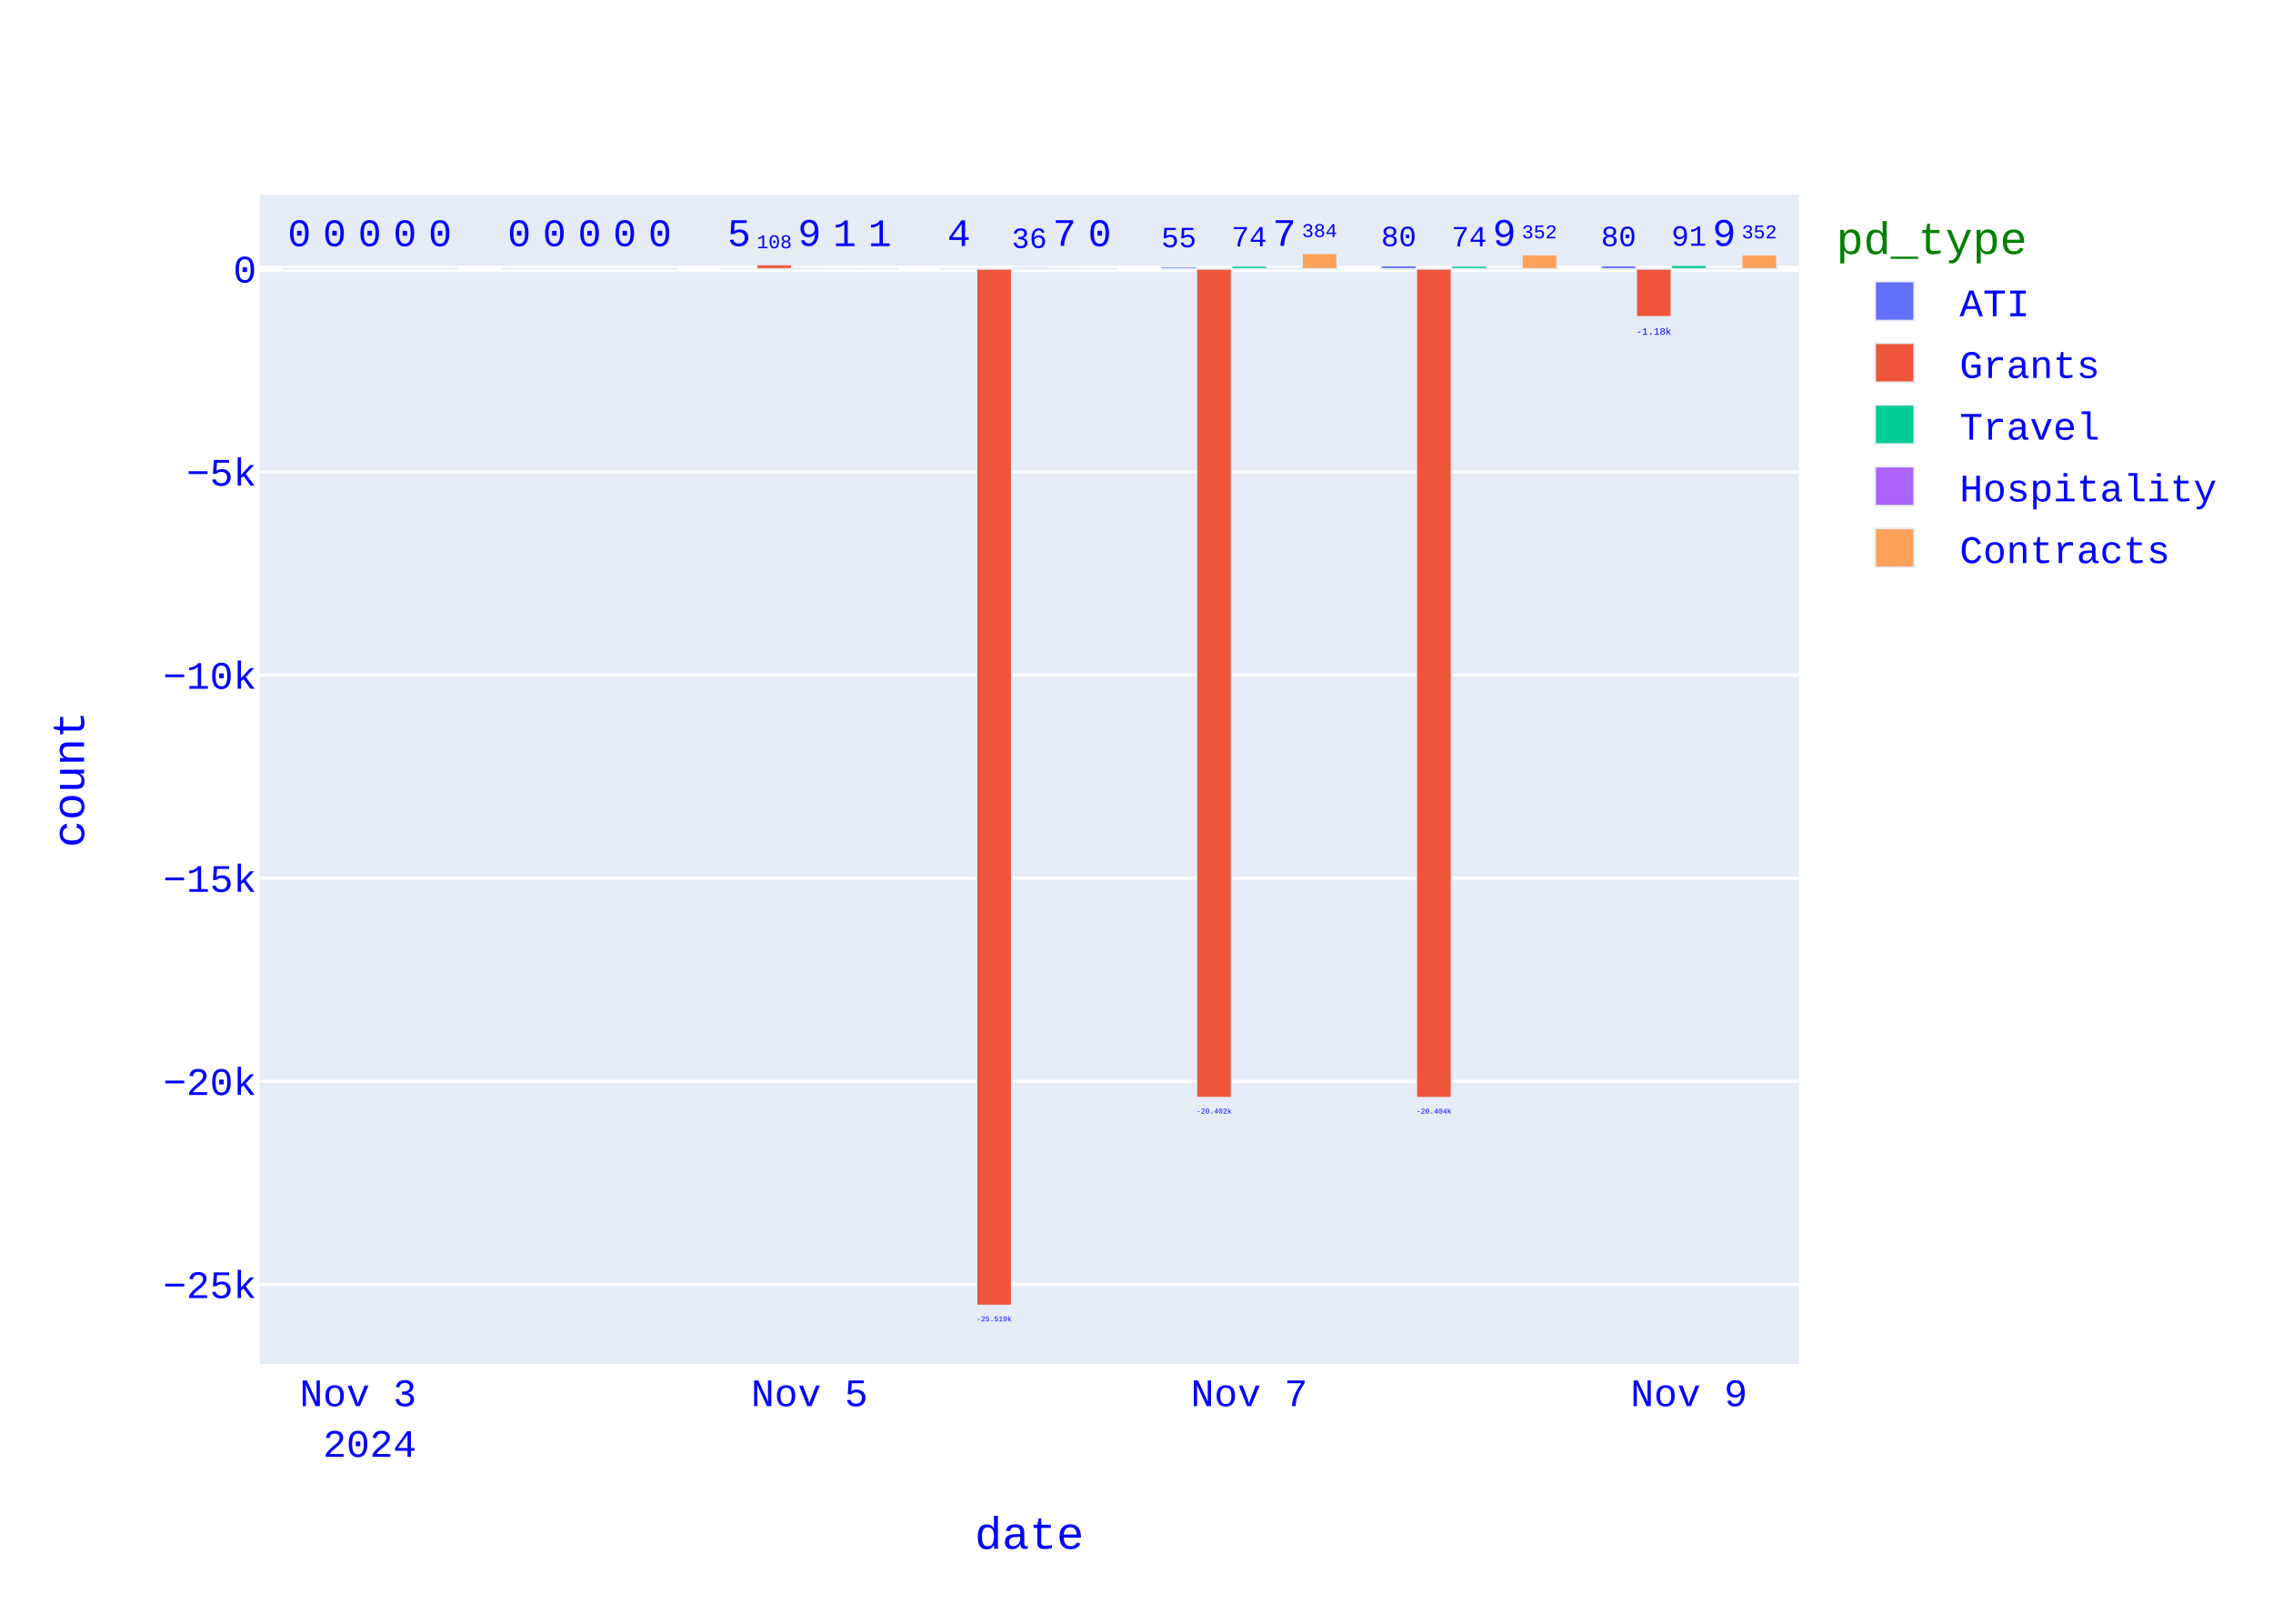
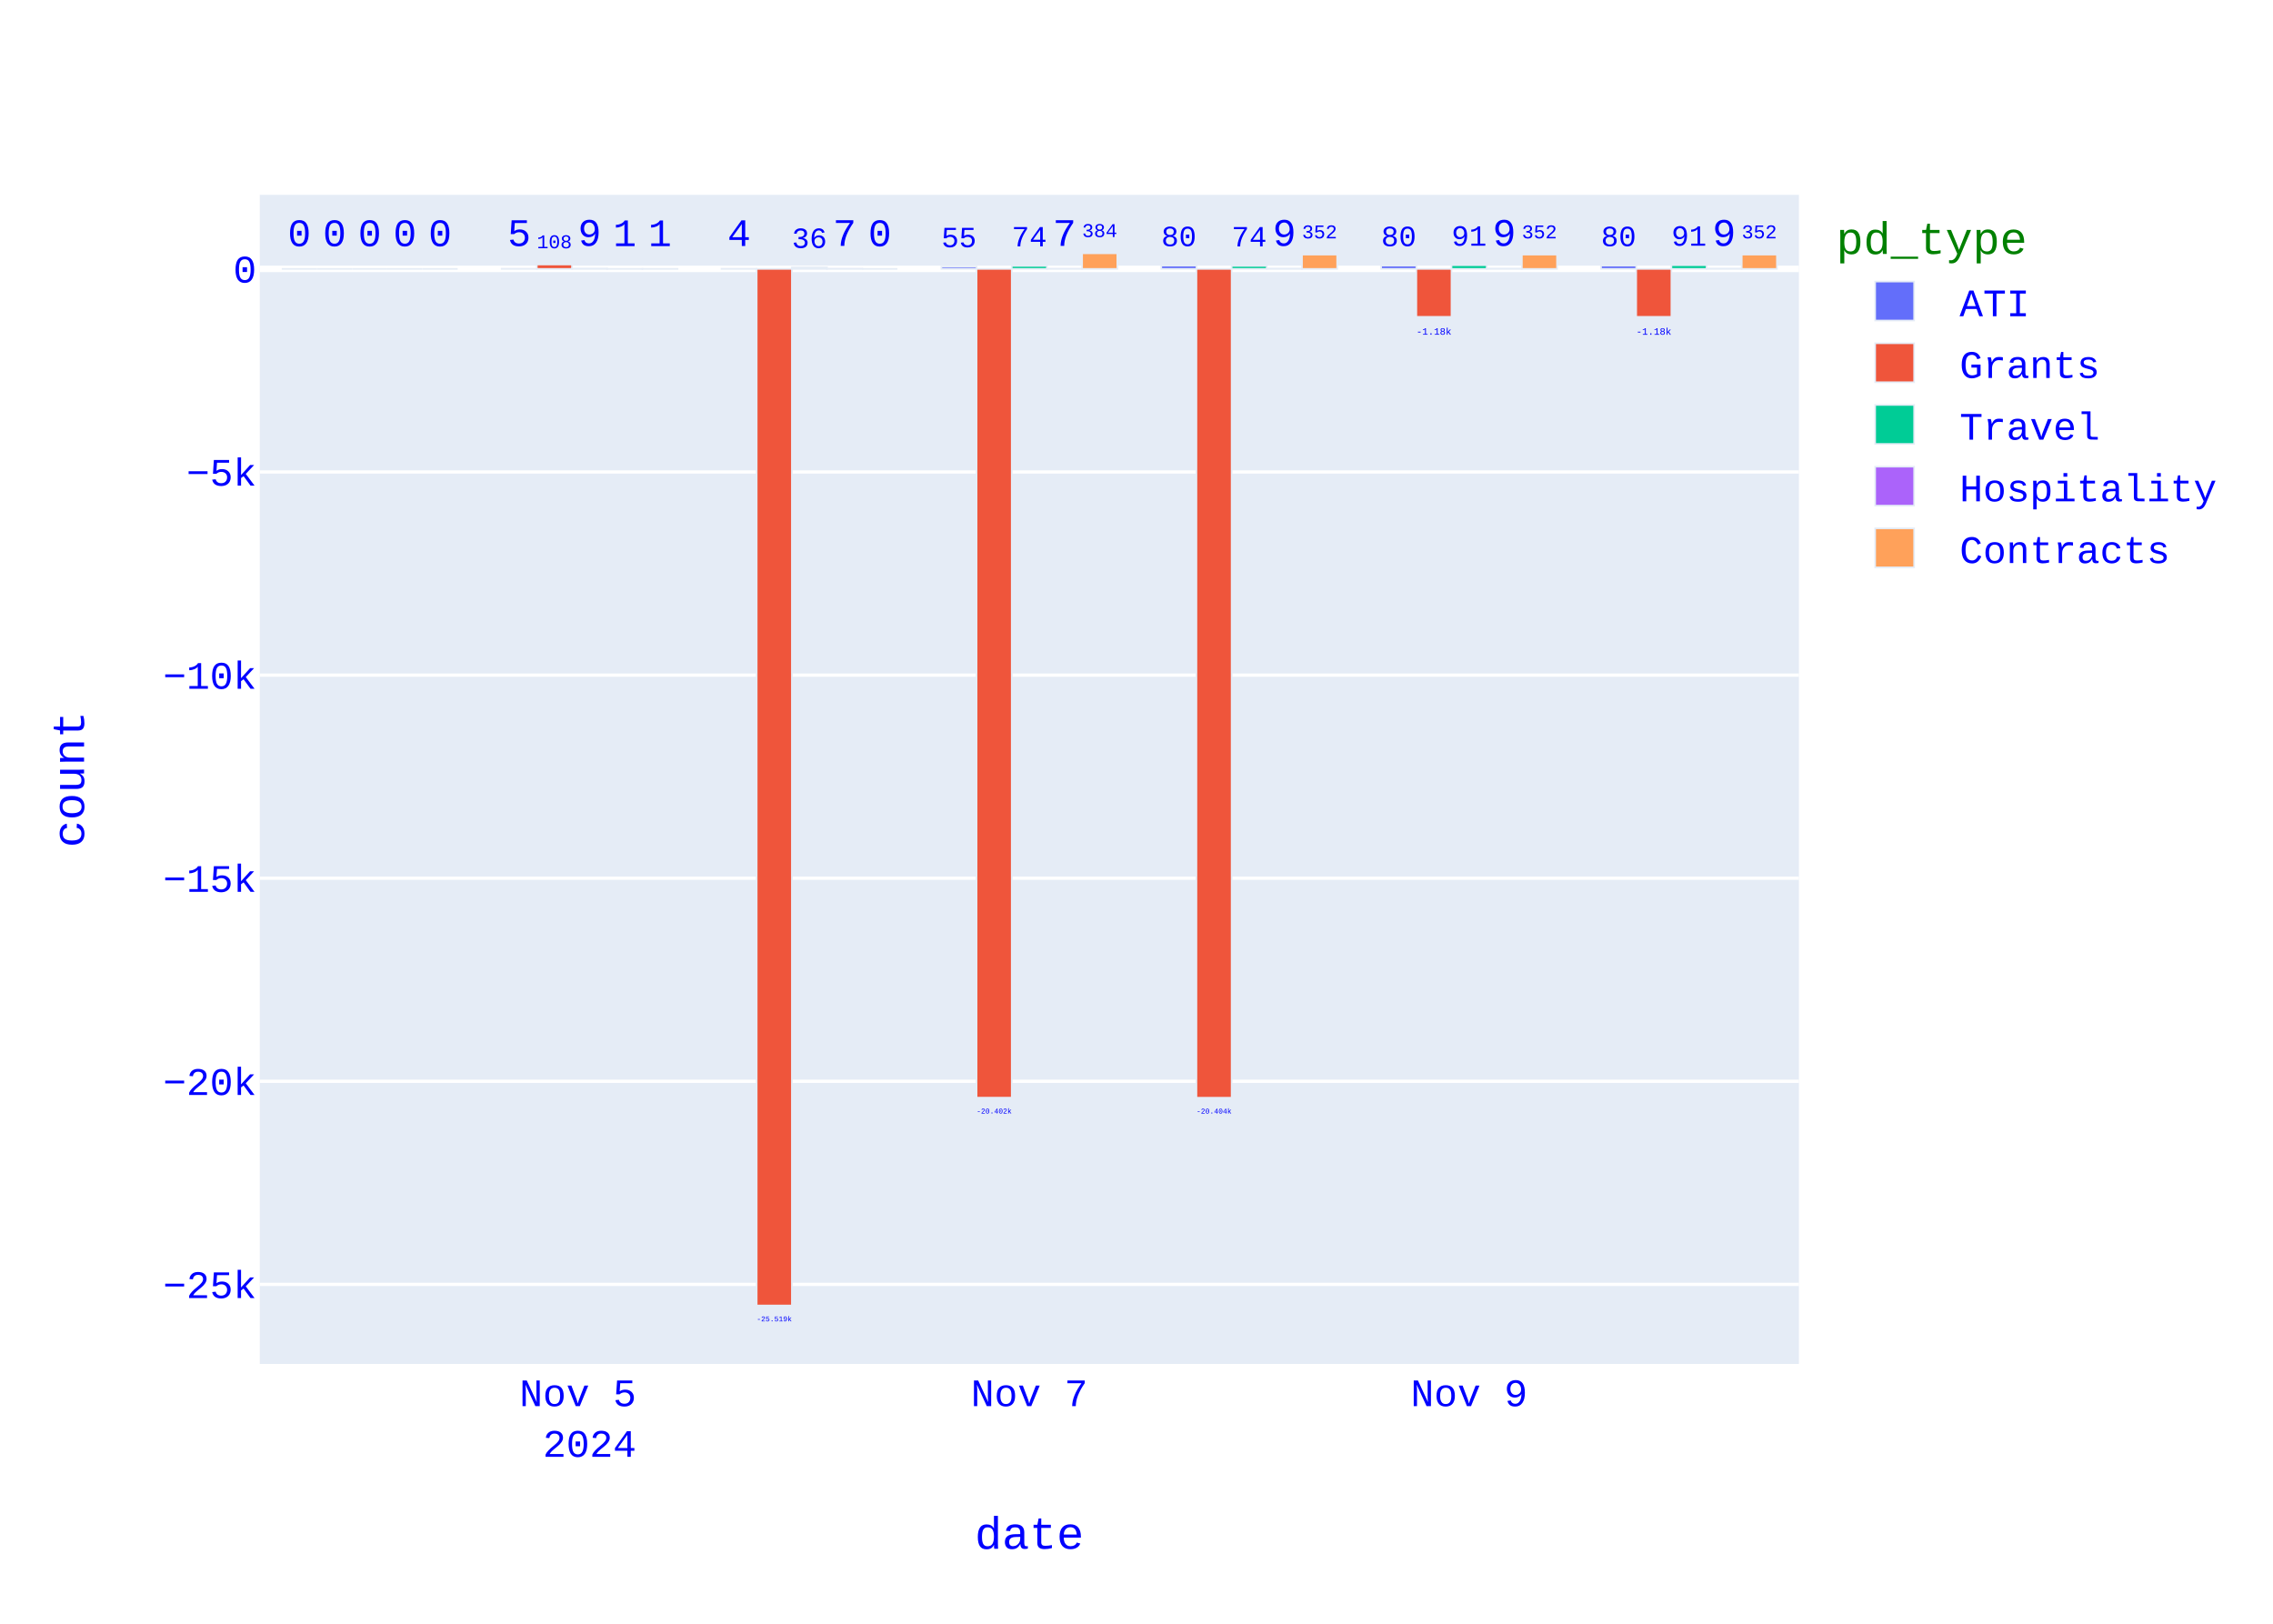
<svg xmlns="http://www.w3.org/2000/svg" class="main-svg" width="700" height="500" style="" viewBox="0 0 700 500">
  <rect x="0" y="0" width="700" height="500" style="fill: rgb(255, 255, 255); fill-opacity: 1;" />
-   <defs id="defs-5b9d70">
+   <defs id="defs-1d77a8">
    <g class="clips">
-       <clipPath id="clip5b9d70xyplot" class="plotclip">
+       <clipPath id="clip1d77a8xyplot" class="plotclip">
        <rect width="474" height="360" />
      </clipPath>
-       <clipPath class="axesclip" id="clip5b9d70x">
+       <clipPath class="axesclip" id="clip1d77a8x">
        <rect x="80" y="0" width="474" height="500" />
      </clipPath>
-       <clipPath class="axesclip" id="clip5b9d70y">
+       <clipPath class="axesclip" id="clip1d77a8y">
        <rect x="0" y="60" width="700" height="360" />
      </clipPath>
-       <clipPath class="axesclip" id="clip5b9d70xy">
+       <clipPath class="axesclip" id="clip1d77a8xy">
        <rect x="80" y="60" width="474" height="360" />
      </clipPath>
    </g>
    <g class="gradients" />
    <g class="patterns" />
  </defs>
  <g class="bglayer">
    <rect class="bg" x="80" y="60" width="474" height="360" style="fill: rgb(229, 236, 246); fill-opacity: 1; stroke-width: 0;" />
  </g>
  <g class="layer-below">
    <g class="imagelayer" />
    <g class="shapelayer" />
  </g>
  <g class="cartesianlayer">
    <g class="subplot xy">
      <g class="layer-subplot">
        <g class="shapelayer" />
        <g class="imagelayer" />
      </g>
      <g class="minor-gridlayer">
        <g class="x" />
        <g class="y" />
      </g>
      <g class="gridlayer">
        <g class="x" />
        <g class="y">
          <path class="ygrid crisp" transform="translate(0,395.51)" d="M80,0h474" style="stroke: rgb(255, 255, 255); stroke-opacity: 1; stroke-width: 1px;" />
          <path class="ygrid crisp" transform="translate(0,332.97)" d="M80,0h474" style="stroke: rgb(255, 255, 255); stroke-opacity: 1; stroke-width: 1px;" />
          <path class="ygrid crisp" transform="translate(0,270.43)" d="M80,0h474" style="stroke: rgb(255, 255, 255); stroke-opacity: 1; stroke-width: 1px;" />
          <path class="ygrid crisp" transform="translate(0,207.89)" d="M80,0h474" style="stroke: rgb(255, 255, 255); stroke-opacity: 1; stroke-width: 1px;" />
          <path class="ygrid crisp" transform="translate(0,145.34)" d="M80,0h474" style="stroke: rgb(255, 255, 255); stroke-opacity: 1; stroke-width: 1px;" />
        </g>
      </g>
      <g class="zerolinelayer">
        <path class="yzl zl crisp" transform="translate(0,82.8)" d="M80,0h474" style="stroke: rgb(255, 255, 255); stroke-opacity: 1; stroke-width: 2px;" />
      </g>
      <path class="xlines-below" />
      <path class="ylines-below" />
      <g class="overlines-below" />
      <g class="xaxislayer-below" />
      <g class="yaxislayer-below" />
      <g class="overaxes-below" />
      <g class="plot" transform="translate(80,60)">
        <g class="barlayer mlayer">
          <g class="trace bars" style="opacity: 1;">
            <g class="points">
              <g class="point">
-                 <path d="M413.06,22.8V21.8H423.89V22.8Z" clip-path="url(#clip5b9d70xyplot)" style="vector-effect: none; opacity: 1; stroke-width: 0.5px; fill: rgb(99, 110, 250); fill-opacity: 1; stroke: rgb(229, 236, 246); stroke-opacity: 1;" />
+                 <path d="M413.06,22.8V21.8H423.89V22.8Z" clip-path="url(#clip1d77a8xyplot)" style="vector-effect: none; opacity: 1; stroke-width: 0.5px; fill: rgb(99, 110, 250); fill-opacity: 1; stroke: rgb(229, 236, 246); stroke-opacity: 1;" />
                <text class="bartext bartext-outside" text-anchor="middle" data-notex="1" x="0" y="0" style="font-family: 'Courier New'; font-size: 12px; fill: rgb(0, 0, 255); fill-opacity: 1; white-space: pre;" transform="translate(418.475,15.79297)scale(0.751757)">80</text>
              </g>
              <g class="point">
-                 <path d="M345.34,22.8V21.8H356.18V22.8Z" clip-path="url(#clip5b9d70xyplot)" style="vector-effect: none; opacity: 1; stroke-width: 0.5px; fill: rgb(99, 110, 250); fill-opacity: 1; stroke: rgb(229, 236, 246); stroke-opacity: 1;" />
+                 <path d="M345.34,22.8V21.8H356.18V22.8Z" clip-path="url(#clip1d77a8xyplot)" style="vector-effect: none; opacity: 1; stroke-width: 0.5px; fill: rgb(99, 110, 250); fill-opacity: 1; stroke: rgb(229, 236, 246); stroke-opacity: 1;" />
                <text class="bartext bartext-outside" text-anchor="middle" data-notex="1" x="0" y="0" style="font-family: 'Courier New'; font-size: 12px; fill: rgb(0, 0, 255); fill-opacity: 1; white-space: pre;" transform="translate(350.76,15.7902)scale(0.7524512)">80</text>
              </g>
              <g class="point">
-                 <path d="M277.63,22.8V22.12H288.46V22.8Z" clip-path="url(#clip5b9d70xyplot)" style="vector-effect: none; opacity: 1; stroke-width: 0.5px; fill: rgb(99, 110, 250); fill-opacity: 1; stroke: rgb(229, 236, 246); stroke-opacity: 1;" />
-                 <text class="bartext bartext-outside" text-anchor="middle" data-notex="1" x="0" y="0" style="font-family: 'Courier New'; font-size: 12px; fill: rgb(0, 0, 255); fill-opacity: 1; white-space: pre;" transform="translate(283.045,16.11297)scale(0.751757)">55</text>
-               </g>
-               <g class="point">
-                 <path d="M209.91,22.8V22.75H220.75V22.8Z" clip-path="url(#clip5b9d70xyplot)" style="vector-effect: none; opacity: 1; stroke-width: 0.5px; fill: rgb(99, 110, 250); fill-opacity: 1; stroke: rgb(229, 236, 246); stroke-opacity: 1;" />
-                 <text class="bartext bartext-outside" text-anchor="middle" data-notex="1" x="0" y="0" style="font-family: 'Courier New'; font-size: 12px; fill: rgb(0, 0, 255); fill-opacity: 1; white-space: pre;" transform="translate(215.33,15.75)">4</text>
-               </g>
-               <g class="point">
-                 <path d="M142.2,22.8V22.74H153.03V22.8Z" clip-path="url(#clip5b9d70xyplot)" style="vector-effect: none; opacity: 1; stroke-width: 0.5px; fill: rgb(99, 110, 250); fill-opacity: 1; stroke: rgb(229, 236, 246); stroke-opacity: 1;" />
-                 <text class="bartext bartext-outside" text-anchor="middle" data-notex="1" x="0" y="0" style="font-family: 'Courier New'; font-size: 12px; fill: rgb(0, 0, 255); fill-opacity: 1; white-space: pre;" transform="translate(147.615,15.74)">5</text>
-               </g>
-               <g class="point">
-                 <path d="M74.49,22.8V22.8H85.32V22.8Z" clip-path="url(#clip5b9d70xyplot)" style="vector-effect: none; opacity: 1; stroke-width: 0.5px; fill: rgb(99, 110, 250); fill-opacity: 1; stroke: rgb(229, 236, 246); stroke-opacity: 1;" />
-                 <text class="bartext bartext-outside" text-anchor="middle" data-notex="1" x="0" y="0" style="font-family: 'Courier New'; font-size: 12px; fill: rgb(0, 0, 255); fill-opacity: 1; white-space: pre;" transform="translate(79.905,15.8)">0</text>
-               </g>
-               <g class="point">
-                 <path d="M6.77,22.8V22.8H17.61V22.8Z" clip-path="url(#clip5b9d70xyplot)" style="vector-effect: none; opacity: 1; stroke-width: 0.5px; fill: rgb(99, 110, 250); fill-opacity: 1; stroke: rgb(229, 236, 246); stroke-opacity: 1;" />
+                 <path d="M277.63,22.8V21.8H288.46V22.8Z" clip-path="url(#clip1d77a8xyplot)" style="vector-effect: none; opacity: 1; stroke-width: 0.5px; fill: rgb(99, 110, 250); fill-opacity: 1; stroke: rgb(229, 236, 246); stroke-opacity: 1;" />
+                 <text class="bartext bartext-outside" text-anchor="middle" data-notex="1" x="0" y="0" style="font-family: 'Courier New'; font-size: 12px; fill: rgb(0, 0, 255); fill-opacity: 1; white-space: pre;" transform="translate(283.045,15.79297)scale(0.751757)">80</text>
+               </g>
+               <g class="point">
+                 <path d="M209.91,22.8V22.12H220.75V22.8Z" clip-path="url(#clip1d77a8xyplot)" style="vector-effect: none; opacity: 1; stroke-width: 0.5px; fill: rgb(99, 110, 250); fill-opacity: 1; stroke: rgb(229, 236, 246); stroke-opacity: 1;" />
+                 <text class="bartext bartext-outside" text-anchor="middle" data-notex="1" x="0" y="0" style="font-family: 'Courier New'; font-size: 12px; fill: rgb(0, 0, 255); fill-opacity: 1; white-space: pre;" transform="translate(215.33,16.1102)scale(0.7524512)">55</text>
+               </g>
+               <g class="point">
+                 <path d="M142.2,22.8V22.75H153.03V22.8Z" clip-path="url(#clip1d77a8xyplot)" style="vector-effect: none; opacity: 1; stroke-width: 0.5px; fill: rgb(99, 110, 250); fill-opacity: 1; stroke: rgb(229, 236, 246); stroke-opacity: 1;" />
+                 <text class="bartext bartext-outside" text-anchor="middle" data-notex="1" x="0" y="0" style="font-family: 'Courier New'; font-size: 12px; fill: rgb(0, 0, 255); fill-opacity: 1; white-space: pre;" transform="translate(147.615,15.75)">4</text>
+               </g>
+               <g class="point">
+                 <path d="M74.49,22.8V22.74H85.32V22.8Z" clip-path="url(#clip1d77a8xyplot)" style="vector-effect: none; opacity: 1; stroke-width: 0.5px; fill: rgb(99, 110, 250); fill-opacity: 1; stroke: rgb(229, 236, 246); stroke-opacity: 1;" />
+                 <text class="bartext bartext-outside" text-anchor="middle" data-notex="1" x="0" y="0" style="font-family: 'Courier New'; font-size: 12px; fill: rgb(0, 0, 255); fill-opacity: 1; white-space: pre;" transform="translate(79.905,15.74)">5</text>
+               </g>
+               <g class="point">
+                 <path d="M6.77,22.8V22.8H17.61V22.8Z" clip-path="url(#clip1d77a8xyplot)" style="vector-effect: none; opacity: 1; stroke-width: 0.5px; fill: rgb(99, 110, 250); fill-opacity: 1; stroke: rgb(229, 236, 246); stroke-opacity: 1;" />
                <text class="bartext bartext-outside" text-anchor="middle" data-notex="1" x="0" y="0" style="font-family: 'Courier New'; font-size: 12px; fill: rgb(0, 0, 255); fill-opacity: 1; white-space: pre;" transform="translate(12.19,15.8)">0</text>
              </g>
            </g>
          </g>
          <g class="trace bars" style="opacity: 1;">
            <g class="points">
              <g class="point">
-                 <path d="M423.89,22.8V37.56H434.73V22.8Z" clip-path="url(#clip5b9d70xyplot)" style="vector-effect: none; opacity: 1; stroke-width: 0.5px; fill: rgb(239, 85, 59); fill-opacity: 1; stroke: rgb(229, 236, 246); stroke-opacity: 1;" />
+                 <path d="M423.89,22.8V37.56H434.73V22.8Z" clip-path="url(#clip1d77a8xyplot)" style="vector-effect: none; opacity: 1; stroke-width: 0.5px; fill: rgb(239, 85, 59); fill-opacity: 1; stroke: rgb(229, 236, 246); stroke-opacity: 1;" />
                <text class="bartext bartext-outside" text-anchor="middle" data-notex="1" x="0" y="0" style="font-family: 'Courier New'; font-size: 12px; fill: rgb(0, 0, 255); fill-opacity: 1; white-space: pre;" transform="translate(429.31,43.06817)scale(0.2508171)">-1.18k</text>
              </g>
              <g class="point">
-                 <path d="M356.18,22.8V278.02H367.01V22.8Z" clip-path="url(#clip5b9d70xyplot)" style="vector-effect: none; opacity: 1; stroke-width: 0.5px; fill: rgb(239, 85, 59); fill-opacity: 1; stroke: rgb(229, 236, 246); stroke-opacity: 1;" />
-                 <text class="bartext bartext-outside" text-anchor="middle" data-notex="1" x="0" y="0" style="font-family: 'Courier New'; font-size: 12px; fill: rgb(0, 0, 255); fill-opacity: 1; white-space: pre;" transform="translate(361.595,282.8994)scale(0.1879393)">-20.404k</text>
-               </g>
-               <g class="point">
-                 <path d="M288.46,22.8V278H299.3V22.8Z" clip-path="url(#clip5b9d70xyplot)" style="vector-effect: none; opacity: 1; stroke-width: 0.5px; fill: rgb(239, 85, 59); fill-opacity: 1; stroke: rgb(229, 236, 246); stroke-opacity: 1;" />
-                 <text class="bartext bartext-outside" text-anchor="middle" data-notex="1" x="0" y="0" style="font-family: 'Courier New'; font-size: 12px; fill: rgb(0, 0, 255); fill-opacity: 1; white-space: pre;" transform="translate(293.88,282.8811)scale(0.1881128)">-20.402k</text>
-               </g>
-               <g class="point">
-                 <path d="M220.75,22.8V342H231.58V22.8Z" clip-path="url(#clip5b9d70xyplot)" style="vector-effect: none; opacity: 1; stroke-width: 0.5px; fill: rgb(239, 85, 59); fill-opacity: 1; stroke: rgb(229, 236, 246); stroke-opacity: 1;" />
-                 <text class="bartext bartext-outside" text-anchor="middle" data-notex="1" x="0" y="0" style="font-family: 'Courier New'; font-size: 12px; fill: rgb(0, 0, 255); fill-opacity: 1; white-space: pre;" transform="translate(226.165,346.8794)scale(0.1879393)">-25.519k</text>
-               </g>
-               <g class="point">
-                 <path d="M153.03,22.8V21.45H163.87V22.8Z" clip-path="url(#clip5b9d70xyplot)" style="vector-effect: none; opacity: 1; stroke-width: 0.5px; fill: rgb(239, 85, 59); fill-opacity: 1; stroke: rgb(229, 236, 246); stroke-opacity: 1;" />
-                 <text class="bartext bartext-outside" text-anchor="middle" data-notex="1" x="0" y="0" style="font-family: 'Courier New'; font-size: 12px; fill: rgb(0, 0, 255); fill-opacity: 1; white-space: pre;" transform="translate(158.45,16.44491)scale(0.5012717)">108</text>
-               </g>
-               <g class="point">
-                 <path d="M85.32,22.8V22.8H96.15V22.8Z" clip-path="url(#clip5b9d70xyplot)" style="vector-effect: none; opacity: 1; stroke-width: 0.5px; fill: rgb(239, 85, 59); fill-opacity: 1; stroke: rgb(229, 236, 246); stroke-opacity: 1;" />
-                 <text class="bartext bartext-outside" text-anchor="middle" data-notex="1" x="0" y="0" style="font-family: 'Courier New'; font-size: 12px; fill: rgb(0, 0, 255); fill-opacity: 1; white-space: pre;" transform="translate(90.735,15.8)">0</text>
-               </g>
-               <g class="point">
-                 <path d="M17.61,22.8V22.8H28.44V22.8Z" clip-path="url(#clip5b9d70xyplot)" style="vector-effect: none; opacity: 1; stroke-width: 0.5px; fill: rgb(239, 85, 59); fill-opacity: 1; stroke: rgb(229, 236, 246); stroke-opacity: 1;" />
+                 <path d="M356.18,22.8V37.56H367.01V22.8Z" clip-path="url(#clip1d77a8xyplot)" style="vector-effect: none; opacity: 1; stroke-width: 0.5px; fill: rgb(239, 85, 59); fill-opacity: 1; stroke: rgb(229, 236, 246); stroke-opacity: 1;" />
+                 <text class="bartext bartext-outside" text-anchor="middle" data-notex="1" x="0" y="0" style="font-family: 'Courier New'; font-size: 12px; fill: rgb(0, 0, 255); fill-opacity: 1; white-space: pre;" transform="translate(361.595,43.06586)scale(0.2505857)">-1.18k</text>
+               </g>
+               <g class="point">
+                 <path d="M288.46,22.8V278.02H299.3V22.8Z" clip-path="url(#clip1d77a8xyplot)" style="vector-effect: none; opacity: 1; stroke-width: 0.5px; fill: rgb(239, 85, 59); fill-opacity: 1; stroke: rgb(229, 236, 246); stroke-opacity: 1;" />
+                 <text class="bartext bartext-outside" text-anchor="middle" data-notex="1" x="0" y="0" style="font-family: 'Courier New'; font-size: 12px; fill: rgb(0, 0, 255); fill-opacity: 1; white-space: pre;" transform="translate(293.88,282.9011)scale(0.1881128)">-20.404k</text>
+               </g>
+               <g class="point">
+                 <path d="M220.75,22.8V278H231.58V22.8Z" clip-path="url(#clip1d77a8xyplot)" style="vector-effect: none; opacity: 1; stroke-width: 0.5px; fill: rgb(239, 85, 59); fill-opacity: 1; stroke: rgb(229, 236, 246); stroke-opacity: 1;" />
+                 <text class="bartext bartext-outside" text-anchor="middle" data-notex="1" x="0" y="0" style="font-family: 'Courier New'; font-size: 12px; fill: rgb(0, 0, 255); fill-opacity: 1; white-space: pre;" transform="translate(226.165,282.8794)scale(0.1879393)">-20.402k</text>
+               </g>
+               <g class="point">
+                 <path d="M153.03,22.8V342H163.87V22.8Z" clip-path="url(#clip1d77a8xyplot)" style="vector-effect: none; opacity: 1; stroke-width: 0.5px; fill: rgb(239, 85, 59); fill-opacity: 1; stroke: rgb(229, 236, 246); stroke-opacity: 1;" />
+                 <text class="bartext bartext-outside" text-anchor="middle" data-notex="1" x="0" y="0" style="font-family: 'Courier New'; font-size: 12px; fill: rgb(0, 0, 255); fill-opacity: 1; white-space: pre;" transform="translate(158.45,346.8811)scale(0.1881128)">-25.519k</text>
+               </g>
+               <g class="point">
+                 <path d="M85.32,22.8V21.45H96.15V22.8Z" clip-path="url(#clip1d77a8xyplot)" style="vector-effect: none; opacity: 1; stroke-width: 0.5px; fill: rgb(239, 85, 59); fill-opacity: 1; stroke: rgb(229, 236, 246); stroke-opacity: 1;" />
+                 <text class="bartext bartext-outside" text-anchor="middle" data-notex="1" x="0" y="0" style="font-family: 'Courier New'; font-size: 12px; fill: rgb(0, 0, 255); fill-opacity: 1; white-space: pre;" transform="translate(90.735,16.44676)scale(0.5008092)">108</text>
+               </g>
+               <g class="point">
+                 <path d="M17.61,22.8V22.8H28.44V22.8Z" clip-path="url(#clip1d77a8xyplot)" style="vector-effect: none; opacity: 1; stroke-width: 0.5px; fill: rgb(239, 85, 59); fill-opacity: 1; stroke: rgb(229, 236, 246); stroke-opacity: 1;" />
                <text class="bartext bartext-outside" text-anchor="middle" data-notex="1" x="0" y="0" style="font-family: 'Courier New'; font-size: 12px; fill: rgb(0, 0, 255); fill-opacity: 1; white-space: pre;" transform="translate(23.025,15.8)">0</text>
              </g>
            </g>
          </g>
          <g class="trace bars" style="opacity: 1;">
            <g class="points">
              <g class="point">
-                 <path d="M434.73,22.8V21.66H445.56V22.8Z" clip-path="url(#clip5b9d70xyplot)" style="vector-effect: none; opacity: 1; stroke-width: 0.5px; fill: rgb(0, 204, 150); fill-opacity: 1; stroke: rgb(229, 236, 246); stroke-opacity: 1;" />
+                 <path d="M434.73,22.8V21.66H445.56V22.8Z" clip-path="url(#clip1d77a8xyplot)" style="vector-effect: none; opacity: 1; stroke-width: 0.5px; fill: rgb(0, 204, 150); fill-opacity: 1; stroke: rgb(229, 236, 246); stroke-opacity: 1;" />
                <text class="bartext bartext-outside" text-anchor="middle" data-notex="1" x="0" y="0" style="font-family: 'Courier New'; font-size: 12px; fill: rgb(0, 0, 255); fill-opacity: 1; white-space: pre;" transform="translate(440.145,15.65297)scale(0.751757)">91</text>
              </g>
              <g class="point">
-                 <path d="M367.01,22.8V21.88H377.85V22.8Z" clip-path="url(#clip5b9d70xyplot)" style="vector-effect: none; opacity: 1; stroke-width: 0.5px; fill: rgb(0, 204, 150); fill-opacity: 1; stroke: rgb(229, 236, 246); stroke-opacity: 1;" />
-                 <text class="bartext bartext-outside" text-anchor="middle" data-notex="1" x="0" y="0" style="font-family: 'Courier New'; font-size: 12px; fill: rgb(0, 0, 255); fill-opacity: 1; white-space: pre;" transform="translate(372.43,15.8702)scale(0.7524512)">74</text>
-               </g>
-               <g class="point">
-                 <path d="M299.3,22.8V21.88H310.13V22.8Z" clip-path="url(#clip5b9d70xyplot)" style="vector-effect: none; opacity: 1; stroke-width: 0.5px; fill: rgb(0, 204, 150); fill-opacity: 1; stroke: rgb(229, 236, 246); stroke-opacity: 1;" />
+                 <path d="M367.01,22.8V21.66H377.85V22.8Z" clip-path="url(#clip1d77a8xyplot)" style="vector-effect: none; opacity: 1; stroke-width: 0.5px; fill: rgb(0, 204, 150); fill-opacity: 1; stroke: rgb(229, 236, 246); stroke-opacity: 1;" />
+                 <text class="bartext bartext-outside" text-anchor="middle" data-notex="1" x="0" y="0" style="font-family: 'Courier New'; font-size: 12px; fill: rgb(0, 0, 255); fill-opacity: 1; white-space: pre;" transform="translate(372.43,15.6502)scale(0.7524512)">91</text>
+               </g>
+               <g class="point">
+                 <path d="M299.3,22.8V21.88H310.13V22.8Z" clip-path="url(#clip1d77a8xyplot)" style="vector-effect: none; opacity: 1; stroke-width: 0.5px; fill: rgb(0, 204, 150); fill-opacity: 1; stroke: rgb(229, 236, 246); stroke-opacity: 1;" />
                <text class="bartext bartext-outside" text-anchor="middle" data-notex="1" x="0" y="0" style="font-family: 'Courier New'; font-size: 12px; fill: rgb(0, 0, 255); fill-opacity: 1; white-space: pre;" transform="translate(304.715,15.87297)scale(0.751757)">74</text>
              </g>
              <g class="point">
-                 <path d="M231.58,22.8V22.35H242.42V22.8Z" clip-path="url(#clip5b9d70xyplot)" style="vector-effect: none; opacity: 1; stroke-width: 0.5px; fill: rgb(0, 204, 150); fill-opacity: 1; stroke: rgb(229, 236, 246); stroke-opacity: 1;" />
-                 <text class="bartext bartext-outside" text-anchor="middle" data-notex="1" x="0" y="0" style="font-family: 'Courier New'; font-size: 12px; fill: rgb(0, 0, 255); fill-opacity: 1; white-space: pre;" transform="translate(237,16.3402)scale(0.7524512)">36</text>
-               </g>
-               <g class="point">
-                 <path d="M163.87,22.8V22.69H174.7V22.8Z" clip-path="url(#clip5b9d70xyplot)" style="vector-effect: none; opacity: 1; stroke-width: 0.5px; fill: rgb(0, 204, 150); fill-opacity: 1; stroke: rgb(229, 236, 246); stroke-opacity: 1;" />
-                 <text class="bartext bartext-outside" text-anchor="middle" data-notex="1" x="0" y="0" style="font-family: 'Courier New'; font-size: 12px; fill: rgb(0, 0, 255); fill-opacity: 1; white-space: pre;" transform="translate(169.285,15.69)">9</text>
-               </g>
-               <g class="point">
-                 <path d="M96.15,22.8V22.8H106.99V22.8Z" clip-path="url(#clip5b9d70xyplot)" style="vector-effect: none; opacity: 1; stroke-width: 0.5px; fill: rgb(0, 204, 150); fill-opacity: 1; stroke: rgb(229, 236, 246); stroke-opacity: 1;" />
-                 <text class="bartext bartext-outside" text-anchor="middle" data-notex="1" x="0" y="0" style="font-family: 'Courier New'; font-size: 12px; fill: rgb(0, 0, 255); fill-opacity: 1; white-space: pre;" transform="translate(101.57,15.8)">0</text>
-               </g>
-               <g class="point">
-                 <path d="M28.44,22.8V22.8H39.27V22.8Z" clip-path="url(#clip5b9d70xyplot)" style="vector-effect: none; opacity: 1; stroke-width: 0.5px; fill: rgb(0, 204, 150); fill-opacity: 1; stroke: rgb(229, 236, 246); stroke-opacity: 1;" />
+                 <path d="M231.58,22.8V21.88H242.42V22.8Z" clip-path="url(#clip1d77a8xyplot)" style="vector-effect: none; opacity: 1; stroke-width: 0.5px; fill: rgb(0, 204, 150); fill-opacity: 1; stroke: rgb(229, 236, 246); stroke-opacity: 1;" />
+                 <text class="bartext bartext-outside" text-anchor="middle" data-notex="1" x="0" y="0" style="font-family: 'Courier New'; font-size: 12px; fill: rgb(0, 0, 255); fill-opacity: 1; white-space: pre;" transform="translate(237,15.8702)scale(0.7524512)">74</text>
+               </g>
+               <g class="point">
+                 <path d="M163.87,22.8V22.35H174.7V22.8Z" clip-path="url(#clip1d77a8xyplot)" style="vector-effect: none; opacity: 1; stroke-width: 0.5px; fill: rgb(0, 204, 150); fill-opacity: 1; stroke: rgb(229, 236, 246); stroke-opacity: 1;" />
+                 <text class="bartext bartext-outside" text-anchor="middle" data-notex="1" x="0" y="0" style="font-family: 'Courier New'; font-size: 12px; fill: rgb(0, 0, 255); fill-opacity: 1; white-space: pre;" transform="translate(169.285,16.34297)scale(0.751757)">36</text>
+               </g>
+               <g class="point">
+                 <path d="M96.15,22.8V22.69H106.99V22.8Z" clip-path="url(#clip1d77a8xyplot)" style="vector-effect: none; opacity: 1; stroke-width: 0.5px; fill: rgb(0, 204, 150); fill-opacity: 1; stroke: rgb(229, 236, 246); stroke-opacity: 1;" />
+                 <text class="bartext bartext-outside" text-anchor="middle" data-notex="1" x="0" y="0" style="font-family: 'Courier New'; font-size: 12px; fill: rgb(0, 0, 255); fill-opacity: 1; white-space: pre;" transform="translate(101.57,15.69)">9</text>
+               </g>
+               <g class="point">
+                 <path d="M28.44,22.8V22.8H39.27V22.8Z" clip-path="url(#clip1d77a8xyplot)" style="vector-effect: none; opacity: 1; stroke-width: 0.5px; fill: rgb(0, 204, 150); fill-opacity: 1; stroke: rgb(229, 236, 246); stroke-opacity: 1;" />
                <text class="bartext bartext-outside" text-anchor="middle" data-notex="1" x="0" y="0" style="font-family: 'Courier New'; font-size: 12px; fill: rgb(0, 0, 255); fill-opacity: 1; white-space: pre;" transform="translate(33.855,15.8)">0</text>
              </g>
            </g>
          </g>
          <g class="trace bars" style="opacity: 1;">
            <g class="points">
              <g class="point">
-                 <path d="M445.56,22.8V22.69H456.39V22.8Z" clip-path="url(#clip5b9d70xyplot)" style="vector-effect: none; opacity: 1; stroke-width: 0.5px; fill: rgb(171, 99, 250); fill-opacity: 1; stroke: rgb(229, 236, 246); stroke-opacity: 1;" />
+                 <path d="M445.56,22.8V22.69H456.39V22.8Z" clip-path="url(#clip1d77a8xyplot)" style="vector-effect: none; opacity: 1; stroke-width: 0.5px; fill: rgb(171, 99, 250); fill-opacity: 1; stroke: rgb(229, 236, 246); stroke-opacity: 1;" />
                <text class="bartext bartext-outside" text-anchor="middle" data-notex="1" x="0" y="0" style="font-family: 'Courier New'; font-size: 12px; fill: rgb(0, 0, 255); fill-opacity: 1; white-space: pre;" transform="translate(450.975,15.69)">9</text>
              </g>
              <g class="point">
-                 <path d="M377.85,22.8V22.69H388.68V22.8Z" clip-path="url(#clip5b9d70xyplot)" style="vector-effect: none; opacity: 1; stroke-width: 0.5px; fill: rgb(171, 99, 250); fill-opacity: 1; stroke: rgb(229, 236, 246); stroke-opacity: 1;" />
+                 <path d="M377.85,22.8V22.69H388.68V22.8Z" clip-path="url(#clip1d77a8xyplot)" style="vector-effect: none; opacity: 1; stroke-width: 0.5px; fill: rgb(171, 99, 250); fill-opacity: 1; stroke: rgb(229, 236, 246); stroke-opacity: 1;" />
                <text class="bartext bartext-outside" text-anchor="middle" data-notex="1" x="0" y="0" style="font-family: 'Courier New'; font-size: 12px; fill: rgb(0, 0, 255); fill-opacity: 1; white-space: pre;" transform="translate(383.265,15.69)">9</text>
              </g>
              <g class="point">
-                 <path d="M310.13,22.8V22.72H320.97V22.8Z" clip-path="url(#clip5b9d70xyplot)" style="vector-effect: none; opacity: 1; stroke-width: 0.5px; fill: rgb(171, 99, 250); fill-opacity: 1; stroke: rgb(229, 236, 246); stroke-opacity: 1;" />
-                 <text class="bartext bartext-outside" text-anchor="middle" data-notex="1" x="0" y="0" style="font-family: 'Courier New'; font-size: 12px; fill: rgb(0, 0, 255); fill-opacity: 1; white-space: pre;" transform="translate(315.55,15.72)">7</text>
-               </g>
-               <g class="point">
-                 <path d="M242.42,22.8V22.72H253.25V22.8Z" clip-path="url(#clip5b9d70xyplot)" style="vector-effect: none; opacity: 1; stroke-width: 0.5px; fill: rgb(171, 99, 250); fill-opacity: 1; stroke: rgb(229, 236, 246); stroke-opacity: 1;" />
+                 <path d="M310.13,22.8V22.69H320.97V22.8Z" clip-path="url(#clip1d77a8xyplot)" style="vector-effect: none; opacity: 1; stroke-width: 0.5px; fill: rgb(171, 99, 250); fill-opacity: 1; stroke: rgb(229, 236, 246); stroke-opacity: 1;" />
+                 <text class="bartext bartext-outside" text-anchor="middle" data-notex="1" x="0" y="0" style="font-family: 'Courier New'; font-size: 12px; fill: rgb(0, 0, 255); fill-opacity: 1; white-space: pre;" transform="translate(315.55,15.69)">9</text>
+               </g>
+               <g class="point">
+                 <path d="M242.42,22.8V22.72H253.25V22.8Z" clip-path="url(#clip1d77a8xyplot)" style="vector-effect: none; opacity: 1; stroke-width: 0.5px; fill: rgb(171, 99, 250); fill-opacity: 1; stroke: rgb(229, 236, 246); stroke-opacity: 1;" />
                <text class="bartext bartext-outside" text-anchor="middle" data-notex="1" x="0" y="0" style="font-family: 'Courier New'; font-size: 12px; fill: rgb(0, 0, 255); fill-opacity: 1; white-space: pre;" transform="translate(247.835,15.72)">7</text>
              </g>
              <g class="point">
-                 <path d="M174.7,22.8V22.79H185.54V22.8Z" clip-path="url(#clip5b9d70xyplot)" style="vector-effect: none; opacity: 1; stroke-width: 0.5px; fill: rgb(171, 99, 250); fill-opacity: 1; stroke: rgb(229, 236, 246); stroke-opacity: 1;" />
-                 <text class="bartext bartext-outside" text-anchor="middle" data-notex="1" x="0" y="0" style="font-family: 'Courier New'; font-size: 12px; fill: rgb(0, 0, 255); fill-opacity: 1; white-space: pre;" transform="translate(180.12,15.79)">1</text>
-               </g>
-               <g class="point">
-                 <path d="M106.99,22.8V22.8H117.82V22.8Z" clip-path="url(#clip5b9d70xyplot)" style="vector-effect: none; opacity: 1; stroke-width: 0.5px; fill: rgb(171, 99, 250); fill-opacity: 1; stroke: rgb(229, 236, 246); stroke-opacity: 1;" />
-                 <text class="bartext bartext-outside" text-anchor="middle" data-notex="1" x="0" y="0" style="font-family: 'Courier New'; font-size: 12px; fill: rgb(0, 0, 255); fill-opacity: 1; white-space: pre;" transform="translate(112.405,15.8)">0</text>
-               </g>
-               <g class="point">
-                 <path d="M39.27,22.8V22.8H50.11V22.8Z" clip-path="url(#clip5b9d70xyplot)" style="vector-effect: none; opacity: 1; stroke-width: 0.5px; fill: rgb(171, 99, 250); fill-opacity: 1; stroke: rgb(229, 236, 246); stroke-opacity: 1;" />
+                 <path d="M174.7,22.8V22.72H185.54V22.8Z" clip-path="url(#clip1d77a8xyplot)" style="vector-effect: none; opacity: 1; stroke-width: 0.5px; fill: rgb(171, 99, 250); fill-opacity: 1; stroke: rgb(229, 236, 246); stroke-opacity: 1;" />
+                 <text class="bartext bartext-outside" text-anchor="middle" data-notex="1" x="0" y="0" style="font-family: 'Courier New'; font-size: 12px; fill: rgb(0, 0, 255); fill-opacity: 1; white-space: pre;" transform="translate(180.12,15.72)">7</text>
+               </g>
+               <g class="point">
+                 <path d="M106.99,22.8V22.79H117.82V22.8Z" clip-path="url(#clip1d77a8xyplot)" style="vector-effect: none; opacity: 1; stroke-width: 0.5px; fill: rgb(171, 99, 250); fill-opacity: 1; stroke: rgb(229, 236, 246); stroke-opacity: 1;" />
+                 <text class="bartext bartext-outside" text-anchor="middle" data-notex="1" x="0" y="0" style="font-family: 'Courier New'; font-size: 12px; fill: rgb(0, 0, 255); fill-opacity: 1; white-space: pre;" transform="translate(112.405,15.79)">1</text>
+               </g>
+               <g class="point">
+                 <path d="M39.27,22.8V22.8H50.11V22.8Z" clip-path="url(#clip1d77a8xyplot)" style="vector-effect: none; opacity: 1; stroke-width: 0.5px; fill: rgb(171, 99, 250); fill-opacity: 1; stroke: rgb(229, 236, 246); stroke-opacity: 1;" />
                <text class="bartext bartext-outside" text-anchor="middle" data-notex="1" x="0" y="0" style="font-family: 'Courier New'; font-size: 12px; fill: rgb(0, 0, 255); fill-opacity: 1; white-space: pre;" transform="translate(44.69,15.8)">0</text>
              </g>
            </g>
          </g>
          <g class="trace bars" style="opacity: 1;">
            <g class="points">
              <g class="point">
-                 <path d="M456.39,22.8V18.4H467.23V22.8Z" clip-path="url(#clip5b9d70xyplot)" style="vector-effect: none; opacity: 1; stroke-width: 0.5px; fill: rgb(255, 161, 90); fill-opacity: 1; stroke: rgb(229, 236, 246); stroke-opacity: 1;" />
+                 <path d="M456.39,22.8V18.4H467.23V22.8Z" clip-path="url(#clip1d77a8xyplot)" style="vector-effect: none; opacity: 1; stroke-width: 0.5px; fill: rgb(255, 161, 90); fill-opacity: 1; stroke: rgb(229, 236, 246); stroke-opacity: 1;" />
                <text class="bartext bartext-outside" text-anchor="middle" data-notex="1" x="0" y="0" style="font-family: 'Courier New'; font-size: 12px; fill: rgb(0, 0, 255); fill-opacity: 1; white-space: pre;" transform="translate(461.81,13.39491)scale(0.5012717)">352</text>
              </g>
              <g class="point">
-                 <path d="M388.68,22.8V18.4H399.51V22.8Z" clip-path="url(#clip5b9d70xyplot)" style="vector-effect: none; opacity: 1; stroke-width: 0.5px; fill: rgb(255, 161, 90); fill-opacity: 1; stroke: rgb(229, 236, 246); stroke-opacity: 1;" />
+                 <path d="M388.68,22.8V18.4H399.51V22.8Z" clip-path="url(#clip1d77a8xyplot)" style="vector-effect: none; opacity: 1; stroke-width: 0.5px; fill: rgb(255, 161, 90); fill-opacity: 1; stroke: rgb(229, 236, 246); stroke-opacity: 1;" />
                <text class="bartext bartext-outside" text-anchor="middle" data-notex="1" x="0" y="0" style="font-family: 'Courier New'; font-size: 12px; fill: rgb(0, 0, 255); fill-opacity: 1; white-space: pre;" transform="translate(394.095,13.39676)scale(0.5008092)">352</text>
              </g>
              <g class="point">
-                 <path d="M320.97,22.8V18H331.8V22.8Z" clip-path="url(#clip5b9d70xyplot)" style="vector-effect: none; opacity: 1; stroke-width: 0.5px; fill: rgb(255, 161, 90); fill-opacity: 1; stroke: rgb(229, 236, 246); stroke-opacity: 1;" />
-                 <text class="bartext bartext-outside" text-anchor="middle" data-notex="1" x="0" y="0" style="font-family: 'Courier New'; font-size: 12px; fill: rgb(0, 0, 255); fill-opacity: 1; white-space: pre;" transform="translate(326.385,12.99676)scale(0.5008092)">384</text>
-               </g>
-               <g class="point">
-                 <path d="M253.25,22.8V22.8H264.09V22.8Z" clip-path="url(#clip5b9d70xyplot)" style="vector-effect: none; opacity: 1; stroke-width: 0.5px; fill: rgb(255, 161, 90); fill-opacity: 1; stroke: rgb(229, 236, 246); stroke-opacity: 1;" />
-                 <text class="bartext bartext-outside" text-anchor="middle" data-notex="1" x="0" y="0" style="font-family: 'Courier New'; font-size: 12px; fill: rgb(0, 0, 255); fill-opacity: 1; white-space: pre;" transform="translate(258.67,15.8)">0</text>
-               </g>
-               <g class="point">
-                 <path d="M185.54,22.8V22.79H196.37V22.8Z" clip-path="url(#clip5b9d70xyplot)" style="vector-effect: none; opacity: 1; stroke-width: 0.5px; fill: rgb(255, 161, 90); fill-opacity: 1; stroke: rgb(229, 236, 246); stroke-opacity: 1;" />
-                 <text class="bartext bartext-outside" text-anchor="middle" data-notex="1" x="0" y="0" style="font-family: 'Courier New'; font-size: 12px; fill: rgb(0, 0, 255); fill-opacity: 1; white-space: pre;" transform="translate(190.955,15.79)">1</text>
-               </g>
-               <g class="point">
-                 <path d="M117.82,22.8V22.8H128.66V22.8Z" clip-path="url(#clip5b9d70xyplot)" style="vector-effect: none; opacity: 1; stroke-width: 0.5px; fill: rgb(255, 161, 90); fill-opacity: 1; stroke: rgb(229, 236, 246); stroke-opacity: 1;" />
-                 <text class="bartext bartext-outside" text-anchor="middle" data-notex="1" x="0" y="0" style="font-family: 'Courier New'; font-size: 12px; fill: rgb(0, 0, 255); fill-opacity: 1; white-space: pre;" transform="translate(123.24,15.8)">0</text>
-               </g>
-               <g class="point">
-                 <path d="M50.11,22.8V22.8H60.94V22.8Z" clip-path="url(#clip5b9d70xyplot)" style="vector-effect: none; opacity: 1; stroke-width: 0.5px; fill: rgb(255, 161, 90); fill-opacity: 1; stroke: rgb(229, 236, 246); stroke-opacity: 1;" />
+                 <path d="M320.97,22.8V18.4H331.8V22.8Z" clip-path="url(#clip1d77a8xyplot)" style="vector-effect: none; opacity: 1; stroke-width: 0.5px; fill: rgb(255, 161, 90); fill-opacity: 1; stroke: rgb(229, 236, 246); stroke-opacity: 1;" />
+                 <text class="bartext bartext-outside" text-anchor="middle" data-notex="1" x="0" y="0" style="font-family: 'Courier New'; font-size: 12px; fill: rgb(0, 0, 255); fill-opacity: 1; white-space: pre;" transform="translate(326.385,13.39676)scale(0.5008092)">352</text>
+               </g>
+               <g class="point">
+                 <path d="M253.25,22.8V18H264.09V22.8Z" clip-path="url(#clip1d77a8xyplot)" style="vector-effect: none; opacity: 1; stroke-width: 0.5px; fill: rgb(255, 161, 90); fill-opacity: 1; stroke: rgb(229, 236, 246); stroke-opacity: 1;" />
+                 <text class="bartext bartext-outside" text-anchor="middle" data-notex="1" x="0" y="0" style="font-family: 'Courier New'; font-size: 12px; fill: rgb(0, 0, 255); fill-opacity: 1; white-space: pre;" transform="translate(258.67,12.99491)scale(0.5012717)">384</text>
+               </g>
+               <g class="point">
+                 <path d="M185.54,22.8V22.8H196.37V22.8Z" clip-path="url(#clip1d77a8xyplot)" style="vector-effect: none; opacity: 1; stroke-width: 0.5px; fill: rgb(255, 161, 90); fill-opacity: 1; stroke: rgb(229, 236, 246); stroke-opacity: 1;" />
+                 <text class="bartext bartext-outside" text-anchor="middle" data-notex="1" x="0" y="0" style="font-family: 'Courier New'; font-size: 12px; fill: rgb(0, 0, 255); fill-opacity: 1; white-space: pre;" transform="translate(190.955,15.8)">0</text>
+               </g>
+               <g class="point">
+                 <path d="M117.82,22.8V22.79H128.66V22.8Z" clip-path="url(#clip1d77a8xyplot)" style="vector-effect: none; opacity: 1; stroke-width: 0.5px; fill: rgb(255, 161, 90); fill-opacity: 1; stroke: rgb(229, 236, 246); stroke-opacity: 1;" />
+                 <text class="bartext bartext-outside" text-anchor="middle" data-notex="1" x="0" y="0" style="font-family: 'Courier New'; font-size: 12px; fill: rgb(0, 0, 255); fill-opacity: 1; white-space: pre;" transform="translate(123.24,15.79)">1</text>
+               </g>
+               <g class="point">
+                 <path d="M50.11,22.8V22.8H60.94V22.8Z" clip-path="url(#clip1d77a8xyplot)" style="vector-effect: none; opacity: 1; stroke-width: 0.5px; fill: rgb(255, 161, 90); fill-opacity: 1; stroke: rgb(229, 236, 246); stroke-opacity: 1;" />
                <text class="bartext bartext-outside" text-anchor="middle" data-notex="1" x="0" y="0" style="font-family: 'Courier New'; font-size: 12px; fill: rgb(0, 0, 255); fill-opacity: 1; white-space: pre;" transform="translate(55.525,15.8)">0</text>
              </g>
            </g>
          </g>
        </g>
      </g>
      <g class="overplot" />
      <path class="xlines-above crisp" d="M0,0" style="fill: none;" />
      <path class="ylines-above crisp" d="M0,0" style="fill: none;" />
      <g class="overlines-above" />
      <g class="xaxislayer-above">
        <g class="xtick">
-           <text text-anchor="middle" x="0" y="433" transform="translate(113.86,0)" style="font-family: 'Courier New'; font-size: 12px; fill: rgb(0, 0, 255); fill-opacity: 1; white-space: pre; opacity: 1;">
-             <tspan class="line" dy="0em" x="0" y="433">Nov 3</tspan>
+           <text text-anchor="middle" x="0" y="433" transform="translate(181.57,0)" style="font-family: 'Courier New'; font-size: 12px; fill: rgb(0, 0, 255); fill-opacity: 1; white-space: pre; opacity: 1;">
+             <tspan class="line" dy="0em" x="0" y="433">Nov 5</tspan>
            <tspan class="line" dy="1.3em" x="0" y="433">2024</tspan>
          </text>
        </g>
        <g class="xtick">
-           <text text-anchor="middle" x="0" y="433" style="font-family: 'Courier New'; font-size: 12px; fill: rgb(0, 0, 255); fill-opacity: 1; white-space: pre; opacity: 1;" transform="translate(249.29,0)">Nov 5</text>
+           <text text-anchor="middle" x="0" y="433" style="font-family: 'Courier New'; font-size: 12px; fill: rgb(0, 0, 255); fill-opacity: 1; white-space: pre; opacity: 1;" transform="translate(317,0)">Nov 7</text>
        </g>
        <g class="xtick">
-           <text text-anchor="middle" x="0" y="433" style="font-family: 'Courier New'; font-size: 12px; fill: rgb(0, 0, 255); fill-opacity: 1; white-space: pre; opacity: 1;" transform="translate(384.71,0)">Nov 7</text>
-         </g>
-         <g class="xtick">
-           <text text-anchor="middle" x="0" y="433" style="font-family: 'Courier New'; font-size: 12px; fill: rgb(0, 0, 255); fill-opacity: 1; white-space: pre; opacity: 1;" transform="translate(520.14,0)">Nov 9</text>
+           <text text-anchor="middle" x="0" y="433" style="font-family: 'Courier New'; font-size: 12px; fill: rgb(0, 0, 255); fill-opacity: 1; white-space: pre; opacity: 1;" transform="translate(452.43,0)">Nov 9</text>
        </g>
      </g>
      <g class="yaxislayer-above">
        <g class="ytick">
          <text text-anchor="end" x="79" y="4.2" transform="translate(0,395.51)" style="font-family: 'Courier New'; font-size: 12px; fill: rgb(0, 0, 255); fill-opacity: 1; white-space: pre; opacity: 1;">−25k</text>
        </g>
        <g class="ytick">
          <text text-anchor="end" x="79" y="4.2" style="font-family: 'Courier New'; font-size: 12px; fill: rgb(0, 0, 255); fill-opacity: 1; white-space: pre; opacity: 1;" transform="translate(0,332.97)">−20k</text>
        </g>
        <g class="ytick">
          <text text-anchor="end" x="79" y="4.2" style="font-family: 'Courier New'; font-size: 12px; fill: rgb(0, 0, 255); fill-opacity: 1; white-space: pre; opacity: 1;" transform="translate(0,270.43)">−15k</text>
        </g>
        <g class="ytick">
          <text text-anchor="end" x="79" y="4.2" style="font-family: 'Courier New'; font-size: 12px; fill: rgb(0, 0, 255); fill-opacity: 1; white-space: pre; opacity: 1;" transform="translate(0,207.89)">−10k</text>
        </g>
        <g class="ytick">
          <text text-anchor="end" x="79" y="4.2" style="font-family: 'Courier New'; font-size: 12px; fill: rgb(0, 0, 255); fill-opacity: 1; white-space: pre; opacity: 1;" transform="translate(0,145.34)">−5k</text>
        </g>
        <g class="ytick">
          <text text-anchor="end" x="79" y="4.2" style="font-family: 'Courier New'; font-size: 12px; fill: rgb(0, 0, 255); fill-opacity: 1; white-space: pre; opacity: 1;" transform="translate(0,82.8)">0</text>
        </g>
      </g>
      <g class="overaxes-above" />
    </g>
  </g>
  <g class="polarlayer" />
  <g class="smithlayer" />
  <g class="ternarylayer" />
  <g class="geolayer" />
  <g class="funnelarealayer" />
  <g class="pielayer" />
  <g class="iciclelayer" />
  <g class="treemaplayer" />
  <g class="sunburstlayer" />
  <g class="glimages" />
-   <defs id="topdefs-5b9d70">
+   <defs id="topdefs-1d77a8">
    <g class="clips" />
-     <clipPath id="legend5b9d70">
+     <clipPath id="legend1d77a8">
      <rect width="125" height="124" x="0" y="0" />
    </clipPath>
  </defs>
  <g class="layer-above">
    <g class="imagelayer" />
    <g class="shapelayer" />
  </g>
  <g class="infolayer">
    <g class="legend" pointer-events="all" transform="translate(563.48,60)">
      <rect class="bg" shape-rendering="crispEdges" style="stroke: rgb(68, 68, 68); stroke-opacity: 1; fill: rgb(255, 255, 255); fill-opacity: 1; stroke-width: 0px;" width="125" height="124" x="0" y="0" />
-       <g class="scrollbox" transform="" clip-path="url(#legend5b9d70)">
+       <g class="scrollbox" transform="" clip-path="url(#legend1d77a8)">
        <text class="legendtitletext" text-anchor="start" x="2" y="18.2" style="font-family: 'Courier New'; font-size: 14px; fill: rgb(0, 128, 0); fill-opacity: 1; white-space: pre;">pd_type</text>
        <g class="groups" transform="">
          <g class="traces" transform="translate(0,32.7)" style="opacity: 1;">
            <text class="legendtext" text-anchor="start" x="40" y="4.68" style="font-family: 'Courier New'; font-size: 12px; fill: rgb(0, 0, 255); fill-opacity: 1; white-space: pre;">ATI</text>
            <g class="layers" style="opacity: 1;">
              <g class="legendfill" />
              <g class="legendlines" />
              <g class="legendsymbols">
                <g class="legendpoints">
                  <path class="legendundefined" d="M6,6H-6V-6H6Z" transform="translate(20,0)" style="stroke-width: 0.5px; fill: rgb(99, 110, 250); fill-opacity: 1; stroke: rgb(229, 236, 246); stroke-opacity: 1;" />
                </g>
              </g>
            </g>
            <rect class="legendtoggle" x="0" y="-9.5" width="119.219" height="19" style="fill: rgb(0, 0, 0); fill-opacity: 0;" />
          </g>
        </g>
        <g class="groups" transform="">
          <g class="traces" transform="translate(0,51.7)" style="opacity: 1;">
            <text class="legendtext" text-anchor="start" x="40" y="4.68" style="font-family: 'Courier New'; font-size: 12px; fill: rgb(0, 0, 255); fill-opacity: 1; white-space: pre;">Grants</text>
            <g class="layers" style="opacity: 1;">
              <g class="legendfill" />
              <g class="legendlines" />
              <g class="legendsymbols">
                <g class="legendpoints">
                  <path class="legendundefined" d="M6,6H-6V-6H6Z" transform="translate(20,0)" style="stroke-width: 0.5px; fill: rgb(239, 85, 59); fill-opacity: 1; stroke: rgb(229, 236, 246); stroke-opacity: 1;" />
                </g>
              </g>
            </g>
            <rect class="legendtoggle" x="0" y="-9.5" width="119.219" height="19" style="fill: rgb(0, 0, 0); fill-opacity: 0;" />
          </g>
        </g>
        <g class="groups" transform="">
          <g class="traces" transform="translate(0,70.7)" style="opacity: 1;">
            <text class="legendtext" text-anchor="start" x="40" y="4.68" style="font-family: 'Courier New'; font-size: 12px; fill: rgb(0, 0, 255); fill-opacity: 1; white-space: pre;">Travel</text>
            <g class="layers" style="opacity: 1;">
              <g class="legendfill" />
              <g class="legendlines" />
              <g class="legendsymbols">
                <g class="legendpoints">
                  <path class="legendundefined" d="M6,6H-6V-6H6Z" transform="translate(20,0)" style="stroke-width: 0.5px; fill: rgb(0, 204, 150); fill-opacity: 1; stroke: rgb(229, 236, 246); stroke-opacity: 1;" />
                </g>
              </g>
            </g>
            <rect class="legendtoggle" x="0" y="-9.5" width="119.219" height="19" style="fill: rgb(0, 0, 0); fill-opacity: 0;" />
          </g>
        </g>
        <g class="groups" transform="">
          <g class="traces" transform="translate(0,89.7)" style="opacity: 1;">
            <text class="legendtext" text-anchor="start" x="40" y="4.68" style="font-family: 'Courier New'; font-size: 12px; fill: rgb(0, 0, 255); fill-opacity: 1; white-space: pre;">Hospitality</text>
            <g class="layers" style="opacity: 1;">
              <g class="legendfill" />
              <g class="legendlines" />
              <g class="legendsymbols">
                <g class="legendpoints">
                  <path class="legendundefined" d="M6,6H-6V-6H6Z" transform="translate(20,0)" style="stroke-width: 0.5px; fill: rgb(171, 99, 250); fill-opacity: 1; stroke: rgb(229, 236, 246); stroke-opacity: 1;" />
                </g>
              </g>
            </g>
            <rect class="legendtoggle" x="0" y="-9.5" width="119.219" height="19" style="fill: rgb(0, 0, 0); fill-opacity: 0;" />
          </g>
        </g>
        <g class="groups" transform="">
          <g class="traces" transform="translate(0,108.7)" style="opacity: 1;">
            <text class="legendtext" text-anchor="start" x="40" y="4.68" style="font-family: 'Courier New'; font-size: 12px; fill: rgb(0, 0, 255); fill-opacity: 1; white-space: pre;">Contracts</text>
            <g class="layers" style="opacity: 1;">
              <g class="legendfill" />
              <g class="legendlines" />
              <g class="legendsymbols">
                <g class="legendpoints">
                  <path class="legendundefined" d="M6,6H-6V-6H6Z" transform="translate(20,0)" style="stroke-width: 0.5px; fill: rgb(255, 161, 90); fill-opacity: 1; stroke: rgb(229, 236, 246); stroke-opacity: 1;" />
                </g>
              </g>
            </g>
            <rect class="legendtoggle" x="0" y="-9.5" width="119.219" height="19" style="fill: rgb(0, 0, 0); fill-opacity: 0;" />
          </g>
        </g>
      </g>
      <rect class="scrollbar" rx="20" ry="3" width="0" height="0" style="fill: rgb(128, 139, 164); fill-opacity: 1;" x="0" y="0" />
    </g>
    <g class="g-gtitle" />
    <g class="g-xtitle">
      <text class="xtitle" x="317" y="476.909" text-anchor="middle" style="font-family: 'Courier New'; font-size: 14px; fill: rgb(0, 0, 255); opacity: 1; font-weight: normal; white-space: pre;">date</text>
    </g>
    <g class="g-ytitle">
      <text class="ytitle" transform="rotate(-90,25.8875,240)" x="25.888" y="240" text-anchor="middle" style="font-family: 'Courier New'; font-size: 14px; fill: rgb(0, 0, 255); opacity: 1; font-weight: normal; white-space: pre;">count</text>
    </g>
  </g>
</svg>
